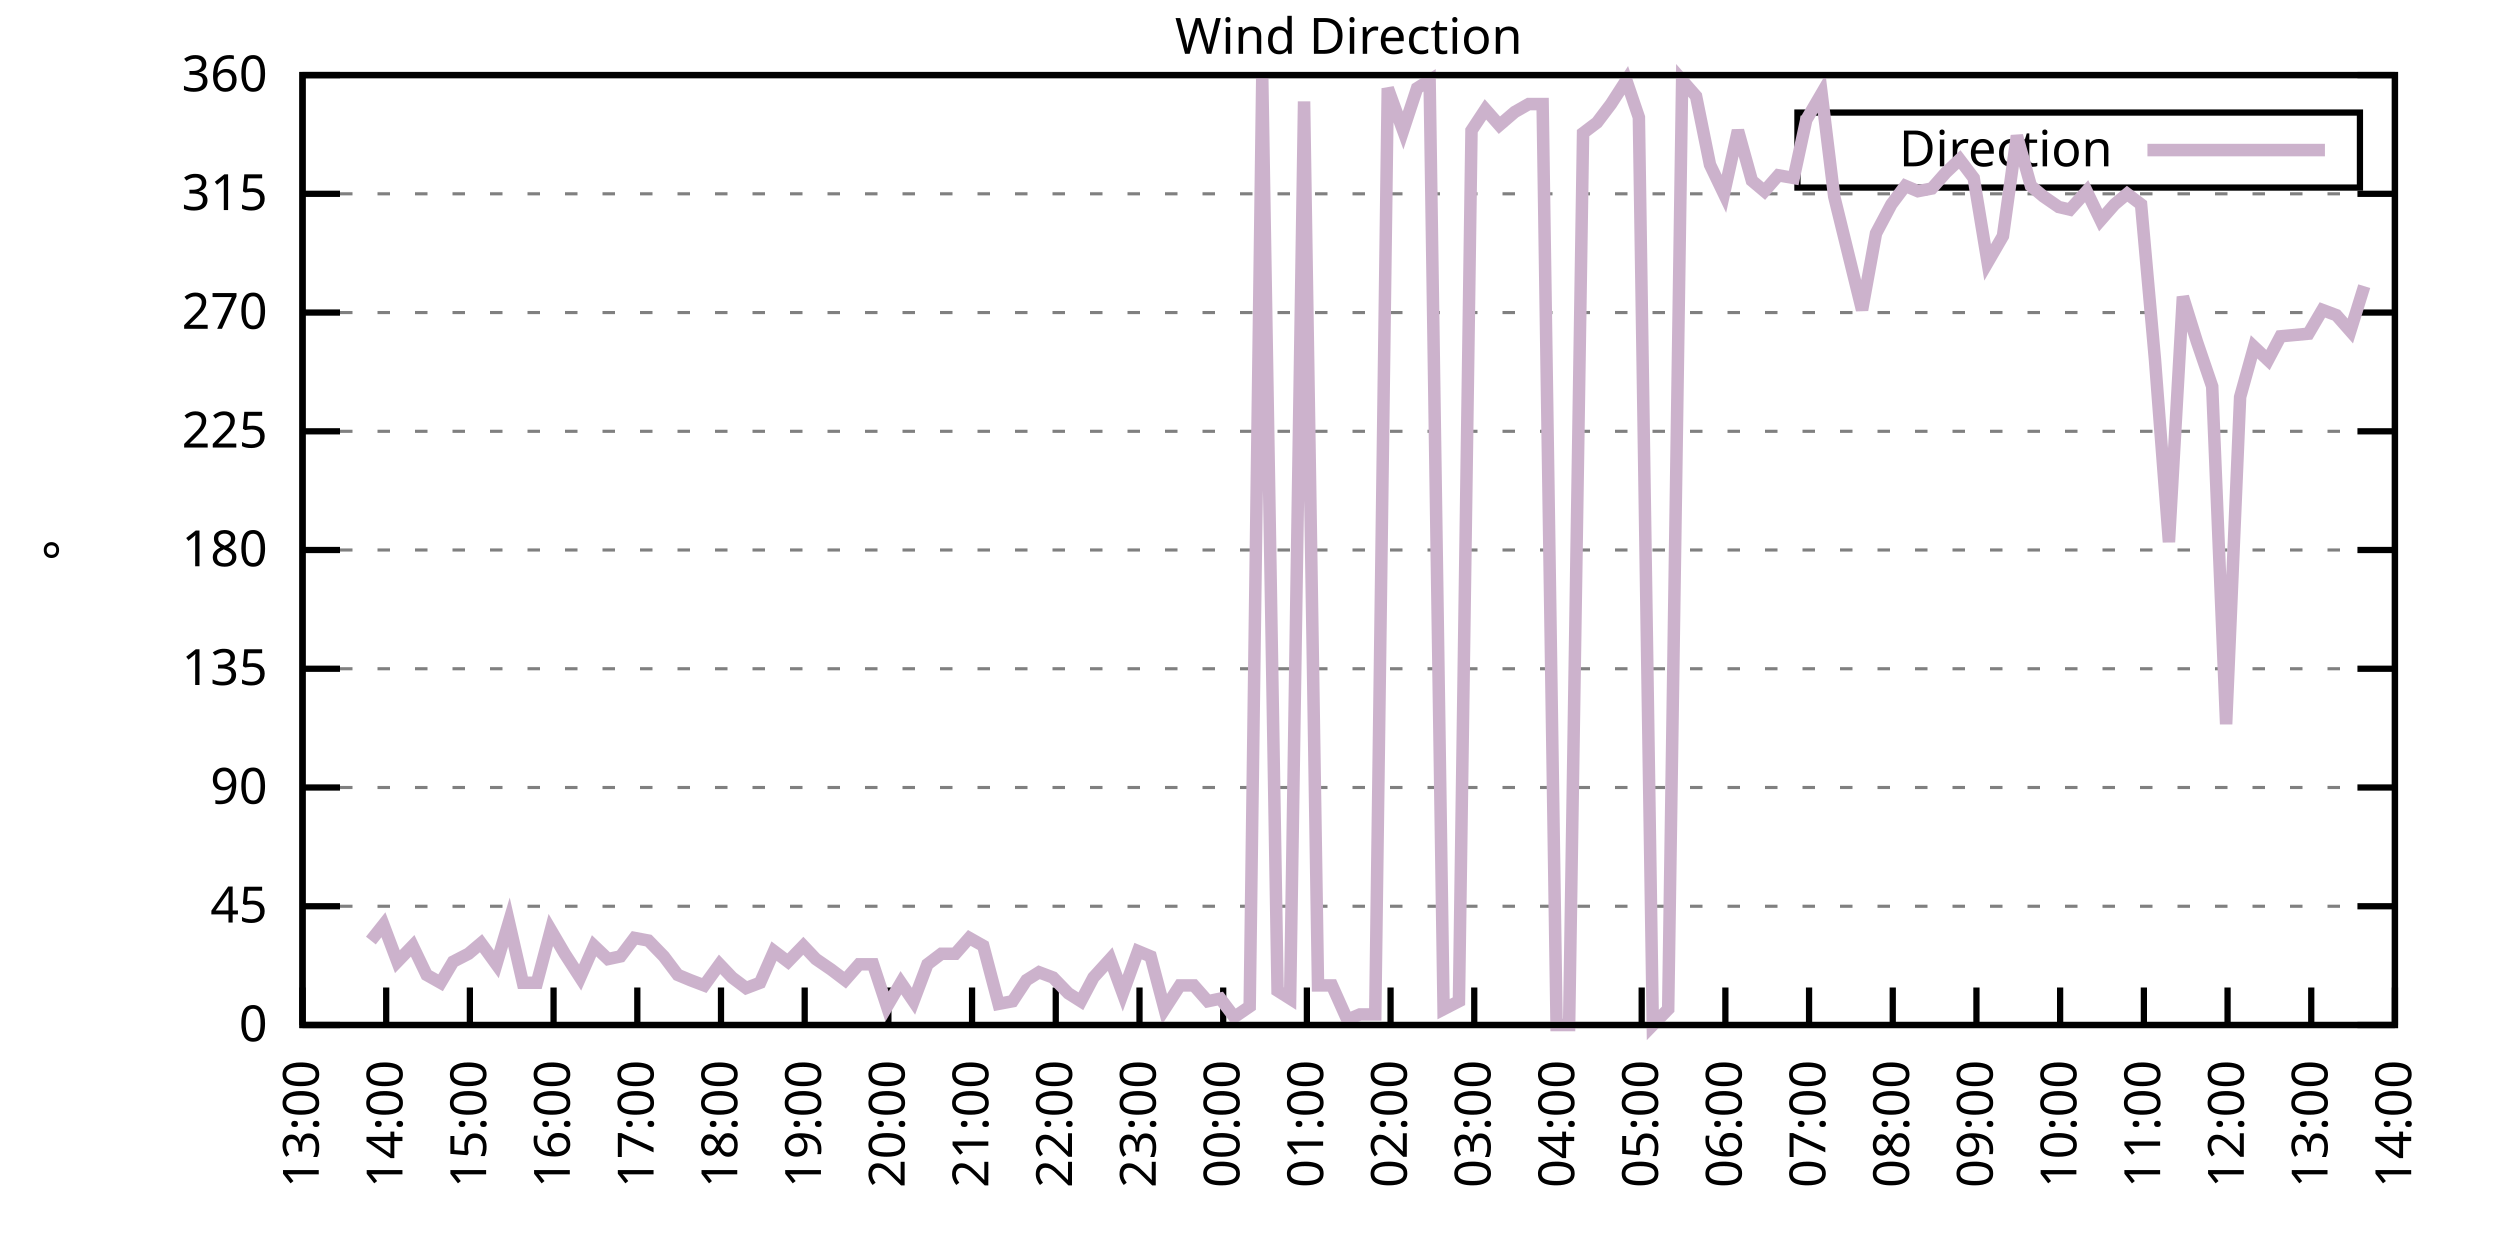
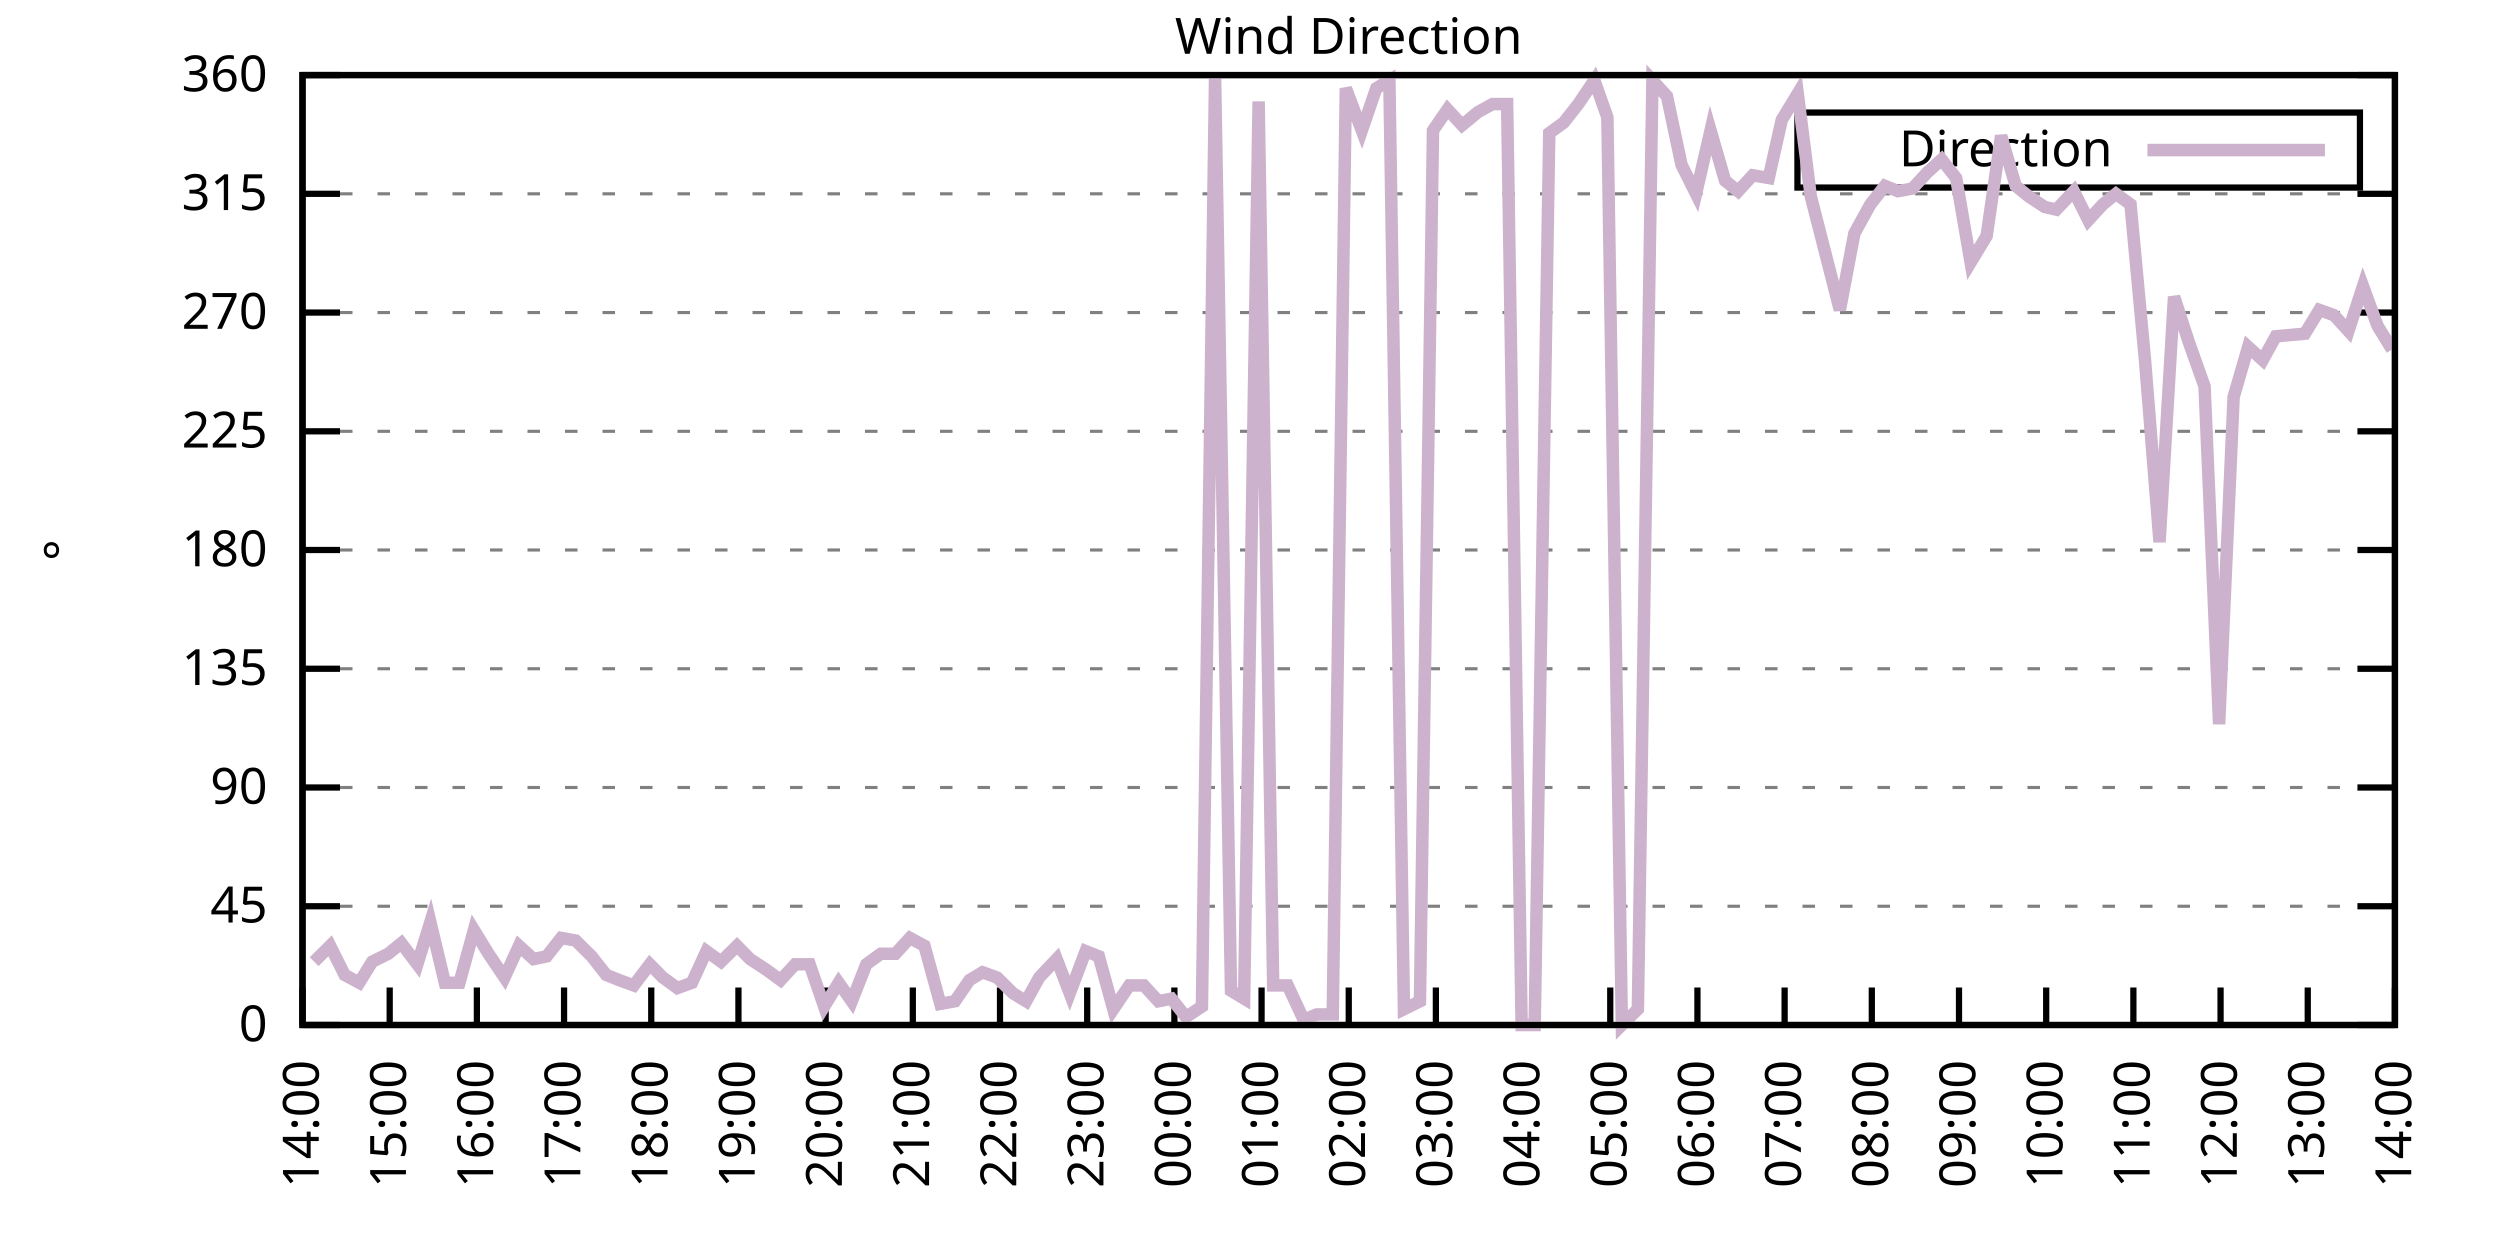
<svg xmlns="http://www.w3.org/2000/svg" xmlns:xlink="http://www.w3.org/1999/xlink" width="400" height="200" viewBox="0 0 400 200">
  <g id="gnuplot_canvas">
    <rect x="0" y="0" width="400" height="200" fill="none" />
    <defs>
      <circle id="gpDot" r="0.5" stroke-width="0.5" stroke="currentColor" />
      <path id="gpPt0" stroke-width="0.333" stroke="currentColor" d="M-1,0 h2 M0,-1 v2" />
      <path id="gpPt1" stroke-width="0.333" stroke="currentColor" d="M-1,-1 L1,1 M1,-1 L-1,1" />
      <path id="gpPt2" stroke-width="0.333" stroke="currentColor" d="M-1,0 L1,0 M0,-1 L0,1 M-1,-1 L1,1 M-1,1 L1,-1" />
      <rect id="gpPt3" stroke-width="0.333" stroke="currentColor" x="-1" y="-1" width="2" height="2" />
      <rect id="gpPt4" stroke-width="0.333" stroke="currentColor" fill="currentColor" x="-1" y="-1" width="2" height="2" />
      <circle id="gpPt5" stroke-width="0.333" stroke="currentColor" cx="0" cy="0" r="1" />
      <use xlink:href="#gpPt5" id="gpPt6" fill="currentColor" stroke="none" />
      <path id="gpPt7" stroke-width="0.333" stroke="currentColor" d="M0,-1.33 L-1.33,0.67 L1.33,0.67 z" />
      <use xlink:href="#gpPt7" id="gpPt8" fill="currentColor" stroke="none" />
      <use xlink:href="#gpPt7" id="gpPt9" stroke="currentColor" transform="rotate(180)" />
      <use xlink:href="#gpPt9" id="gpPt10" fill="currentColor" stroke="none" />
      <use xlink:href="#gpPt3" id="gpPt11" stroke="currentColor" transform="rotate(45)" />
      <use xlink:href="#gpPt11" id="gpPt12" fill="currentColor" stroke="none" />
      <path id="gpPt13" stroke-width="0.333" stroke="currentColor" d="M0,1.330 L1.265,0.411 L0.782,-1.067 L-0.782,-1.076 L-1.265,0.411 z" />
      <use xlink:href="#gpPt13" id="gpPt14" fill="currentColor" stroke="none" />
      <filter id="textbox" filterUnits="objectBoundingBox" x="0" y="0" height="1" width="1">
        <feFlood flood-color="white" flood-opacity="1" result="bgnd" />
        <feComposite in="SourceGraphic" in2="bgnd" operator="atop" />
      </filter>
      <filter id="greybox" filterUnits="objectBoundingBox" x="0" y="0" height="1" width="1">
        <feFlood flood-color="lightgrey" flood-opacity="1" result="grey" />
        <feComposite in="SourceGraphic" in2="grey" operator="atop" />
      </filter>
    </defs>
    <g fill="none" color="white" stroke="currentColor" stroke-width="1.00" stroke-linecap="butt" stroke-linejoin="miter">
</g>
    <g fill="none" color="black" stroke="currentColor" stroke-width="1.00" stroke-linecap="butt" stroke-linejoin="miter">
      <g stroke="none" shape-rendering="crispEdges">
        <polygon fill="rgb(255, 255, 255)" points="48.40,164.00 383.18,164.00 383.18,12.02 48.40,12.02 " />
      </g>
    </g>
    <g fill="none" color="black" stroke="currentColor" stroke-width="1.00" stroke-linecap="butt" stroke-linejoin="miter">
</g>
    <g fill="none" color="black" stroke="black" stroke-width="0.50" stroke-linecap="butt" stroke-linejoin="miter">
</g>
    <g fill="none" color="gray" stroke="currentColor" stroke-width="0.50" stroke-linecap="butt" stroke-linejoin="miter">
      <path stroke="gray" stroke-dasharray="2,4" class="gridline" d="M48.40,164.00 L383.19,164.00  " />
    </g>
    <g fill="none" color="gray" stroke="gray" stroke-width="1.00" stroke-linecap="butt" stroke-linejoin="miter">
</g>
    <g fill="none" color="black" stroke="currentColor" stroke-width="1.00" stroke-linecap="butt" stroke-linejoin="miter">
      <path stroke="black" d="M48.40,164.00 L54.40,164.00 M383.19,164.00 L377.19,164.00  " />
      <g transform="translate(42.80,166.60)" stroke="none" fill="black" font-family="Sans" font-size="8.00" text-anchor="end">
        <text>
          <tspan font-family="Sans"> 0</tspan>
        </text>
      </g>
    </g>
    <g fill="none" color="black" stroke="currentColor" stroke-width="1.00" stroke-linecap="butt" stroke-linejoin="miter">
</g>
    <g fill="none" color="black" stroke="black" stroke-width="0.50" stroke-linecap="butt" stroke-linejoin="miter">
</g>
    <g fill="none" color="gray" stroke="currentColor" stroke-width="0.50" stroke-linecap="butt" stroke-linejoin="miter">
      <path stroke="gray" stroke-dasharray="2,4" class="gridline" d="M48.40,145.00 L383.19,145.00  " />
    </g>
    <g fill="none" color="gray" stroke="gray" stroke-width="1.00" stroke-linecap="butt" stroke-linejoin="miter">
</g>
    <g fill="none" color="black" stroke="currentColor" stroke-width="1.00" stroke-linecap="butt" stroke-linejoin="miter">
      <path stroke="black" d="M48.40,145.00 L54.40,145.00 M383.19,145.00 L377.19,145.00  " />
      <g transform="translate(42.80,147.60)" stroke="none" fill="black" font-family="Sans" font-size="8.00" text-anchor="end">
        <text>
          <tspan font-family="Sans"> 45</tspan>
        </text>
      </g>
    </g>
    <g fill="none" color="black" stroke="currentColor" stroke-width="1.00" stroke-linecap="butt" stroke-linejoin="miter">
</g>
    <g fill="none" color="black" stroke="black" stroke-width="0.50" stroke-linecap="butt" stroke-linejoin="miter">
</g>
    <g fill="none" color="gray" stroke="currentColor" stroke-width="0.50" stroke-linecap="butt" stroke-linejoin="miter">
      <path stroke="gray" stroke-dasharray="2,4" class="gridline" d="M48.40,126.00 L383.19,126.00  " />
    </g>
    <g fill="none" color="gray" stroke="gray" stroke-width="1.00" stroke-linecap="butt" stroke-linejoin="miter">
</g>
    <g fill="none" color="black" stroke="currentColor" stroke-width="1.00" stroke-linecap="butt" stroke-linejoin="miter">
      <path stroke="black" d="M48.40,126.00 L54.40,126.00 M383.19,126.00 L377.19,126.00  " />
      <g transform="translate(42.80,128.60)" stroke="none" fill="black" font-family="Sans" font-size="8.00" text-anchor="end">
        <text>
          <tspan font-family="Sans"> 90</tspan>
        </text>
      </g>
    </g>
    <g fill="none" color="black" stroke="currentColor" stroke-width="1.00" stroke-linecap="butt" stroke-linejoin="miter">
</g>
    <g fill="none" color="black" stroke="black" stroke-width="0.50" stroke-linecap="butt" stroke-linejoin="miter">
</g>
    <g fill="none" color="gray" stroke="currentColor" stroke-width="0.50" stroke-linecap="butt" stroke-linejoin="miter">
      <path stroke="gray" stroke-dasharray="2,4" class="gridline" d="M48.40,107.00 L383.19,107.00  " />
    </g>
    <g fill="none" color="gray" stroke="gray" stroke-width="1.00" stroke-linecap="butt" stroke-linejoin="miter">
</g>
    <g fill="none" color="black" stroke="currentColor" stroke-width="1.00" stroke-linecap="butt" stroke-linejoin="miter">
      <path stroke="black" d="M48.40,107.00 L54.40,107.00 M383.19,107.00 L377.19,107.00  " />
      <g transform="translate(42.80,109.60)" stroke="none" fill="black" font-family="Sans" font-size="8.00" text-anchor="end">
        <text>
          <tspan font-family="Sans"> 135</tspan>
        </text>
      </g>
    </g>
    <g fill="none" color="black" stroke="currentColor" stroke-width="1.00" stroke-linecap="butt" stroke-linejoin="miter">
</g>
    <g fill="none" color="black" stroke="black" stroke-width="0.50" stroke-linecap="butt" stroke-linejoin="miter">
</g>
    <g fill="none" color="gray" stroke="currentColor" stroke-width="0.50" stroke-linecap="butt" stroke-linejoin="miter">
      <path stroke="gray" stroke-dasharray="2,4" class="gridline" d="M48.40,88.00 L383.19,88.00  " />
    </g>
    <g fill="none" color="gray" stroke="gray" stroke-width="1.00" stroke-linecap="butt" stroke-linejoin="miter">
</g>
    <g fill="none" color="black" stroke="currentColor" stroke-width="1.00" stroke-linecap="butt" stroke-linejoin="miter">
      <path stroke="black" d="M48.40,88.00 L54.40,88.00 M383.19,88.00 L377.19,88.00  " />
      <g transform="translate(42.80,90.60)" stroke="none" fill="black" font-family="Sans" font-size="8.00" text-anchor="end">
        <text>
          <tspan font-family="Sans"> 180</tspan>
        </text>
      </g>
    </g>
    <g fill="none" color="black" stroke="currentColor" stroke-width="1.00" stroke-linecap="butt" stroke-linejoin="miter">
</g>
    <g fill="none" color="black" stroke="black" stroke-width="0.50" stroke-linecap="butt" stroke-linejoin="miter">
</g>
    <g fill="none" color="gray" stroke="currentColor" stroke-width="0.50" stroke-linecap="butt" stroke-linejoin="miter">
      <path stroke="gray" stroke-dasharray="2,4" class="gridline" d="M48.40,69.01 L383.19,69.01  " />
    </g>
    <g fill="none" color="gray" stroke="gray" stroke-width="1.00" stroke-linecap="butt" stroke-linejoin="miter">
</g>
    <g fill="none" color="black" stroke="currentColor" stroke-width="1.00" stroke-linecap="butt" stroke-linejoin="miter">
      <path stroke="black" d="M48.40,69.01 L54.40,69.01 M383.19,69.01 L377.19,69.01  " />
      <g transform="translate(42.80,71.61)" stroke="none" fill="black" font-family="Sans" font-size="8.00" text-anchor="end">
        <text>
          <tspan font-family="Sans"> 225</tspan>
        </text>
      </g>
    </g>
    <g fill="none" color="black" stroke="currentColor" stroke-width="1.00" stroke-linecap="butt" stroke-linejoin="miter">
</g>
    <g fill="none" color="black" stroke="black" stroke-width="0.50" stroke-linecap="butt" stroke-linejoin="miter">
</g>
    <g fill="none" color="gray" stroke="currentColor" stroke-width="0.50" stroke-linecap="butt" stroke-linejoin="miter">
      <path stroke="gray" stroke-dasharray="2,4" class="gridline" d="M48.40,50.01 L383.19,50.01  " />
    </g>
    <g fill="none" color="gray" stroke="gray" stroke-width="1.00" stroke-linecap="butt" stroke-linejoin="miter">
</g>
    <g fill="none" color="black" stroke="currentColor" stroke-width="1.00" stroke-linecap="butt" stroke-linejoin="miter">
      <path stroke="black" d="M48.40,50.01 L54.40,50.01 M383.19,50.01 L377.19,50.01  " />
      <g transform="translate(42.80,52.61)" stroke="none" fill="black" font-family="Sans" font-size="8.00" text-anchor="end">
        <text>
          <tspan font-family="Sans"> 270</tspan>
        </text>
      </g>
    </g>
    <g fill="none" color="black" stroke="currentColor" stroke-width="1.00" stroke-linecap="butt" stroke-linejoin="miter">
</g>
    <g fill="none" color="black" stroke="black" stroke-width="0.50" stroke-linecap="butt" stroke-linejoin="miter">
</g>
    <g fill="none" color="gray" stroke="currentColor" stroke-width="0.50" stroke-linecap="butt" stroke-linejoin="miter">
      <path stroke="gray" stroke-dasharray="2,4" class="gridline" d="M48.40,31.01 L383.19,31.01  " />
    </g>
    <g fill="none" color="gray" stroke="gray" stroke-width="1.00" stroke-linecap="butt" stroke-linejoin="miter">
</g>
    <g fill="none" color="black" stroke="currentColor" stroke-width="1.00" stroke-linecap="butt" stroke-linejoin="miter">
      <path stroke="black" d="M48.40,31.01 L54.40,31.01 M383.19,31.01 L377.19,31.01  " />
      <g transform="translate(42.80,33.61)" stroke="none" fill="black" font-family="Sans" font-size="8.00" text-anchor="end">
        <text>
          <tspan font-family="Sans"> 315</tspan>
        </text>
      </g>
    </g>
    <g fill="none" color="black" stroke="currentColor" stroke-width="1.00" stroke-linecap="butt" stroke-linejoin="miter">
</g>
    <g fill="none" color="black" stroke="black" stroke-width="0.50" stroke-linecap="butt" stroke-linejoin="miter">
</g>
    <g fill="none" color="gray" stroke="currentColor" stroke-width="0.50" stroke-linecap="butt" stroke-linejoin="miter">
      <path stroke="gray" stroke-dasharray="2,4" class="gridline" d="M48.40,12.01 L383.19,12.01  " />
    </g>
    <g fill="none" color="gray" stroke="gray" stroke-width="1.00" stroke-linecap="butt" stroke-linejoin="miter">
</g>
    <g fill="none" color="black" stroke="currentColor" stroke-width="1.00" stroke-linecap="butt" stroke-linejoin="miter">
      <path stroke="black" d="M48.40,12.01 L54.40,12.01 M383.19,12.01 L377.19,12.01  " />
      <g transform="translate(42.80,14.61)" stroke="none" fill="black" font-family="Sans" font-size="8.00" text-anchor="end">
        <text>
          <tspan font-family="Sans"> 360</tspan>
        </text>
      </g>
    </g>
    <g fill="none" color="black" stroke="currentColor" stroke-width="1.00" stroke-linecap="butt" stroke-linejoin="miter">
      <path stroke="black" d="M48.40,164.00 L48.40,158.00  " />
      <g transform="translate(51.00,169.60) rotate(270.00)" stroke="none" fill="black" font-family="Sans" font-size="8.00" text-anchor="end">
        <text>
-           <tspan font-family="Sans">13:00</tspan>
-         </text>
-       </g>
-     </g>
-     <g fill="none" color="black" stroke="currentColor" stroke-width="1.00" stroke-linecap="butt" stroke-linejoin="miter">
-       <path stroke="black" d="M61.79,164.00 L61.79,158.00  " />
-       <g transform="translate(64.39,169.60) rotate(270.00)" stroke="none" fill="black" font-family="Sans" font-size="8.00" text-anchor="end">
-         <text>
          <tspan font-family="Sans">14:00</tspan>
        </text>
      </g>
    </g>
    <g fill="none" color="black" stroke="currentColor" stroke-width="1.00" stroke-linecap="butt" stroke-linejoin="miter">
-       <path stroke="black" d="M75.18,164.00 L75.18,158.00  " />
-       <g transform="translate(77.78,169.60) rotate(270.00)" stroke="none" fill="black" font-family="Sans" font-size="8.00" text-anchor="end">
+       <path stroke="black" d="M62.35,164.00 L62.35,158.00  " />
+       <g transform="translate(64.95,169.60) rotate(270.00)" stroke="none" fill="black" font-family="Sans" font-size="8.00" text-anchor="end">
        <text>
          <tspan font-family="Sans">15:00</tspan>
        </text>
      </g>
    </g>
    <g fill="none" color="black" stroke="currentColor" stroke-width="1.00" stroke-linecap="butt" stroke-linejoin="miter">
-       <path stroke="black" d="M88.57,164.00 L88.57,158.00  " />
-       <g transform="translate(91.17,169.60) rotate(270.00)" stroke="none" fill="black" font-family="Sans" font-size="8.00" text-anchor="end">
+       <path stroke="black" d="M76.30,164.00 L76.30,158.00  " />
+       <g transform="translate(78.90,169.60) rotate(270.00)" stroke="none" fill="black" font-family="Sans" font-size="8.00" text-anchor="end">
        <text>
          <tspan font-family="Sans">16:00</tspan>
        </text>
      </g>
    </g>
    <g fill="none" color="black" stroke="currentColor" stroke-width="1.00" stroke-linecap="butt" stroke-linejoin="miter">
-       <path stroke="black" d="M101.97,164.00 L101.97,158.00  " />
-       <g transform="translate(104.57,169.60) rotate(270.00)" stroke="none" fill="black" font-family="Sans" font-size="8.00" text-anchor="end">
+       <path stroke="black" d="M90.25,164.00 L90.25,158.00  " />
+       <g transform="translate(92.85,169.60) rotate(270.00)" stroke="none" fill="black" font-family="Sans" font-size="8.00" text-anchor="end">
        <text>
          <tspan font-family="Sans">17:00</tspan>
        </text>
      </g>
    </g>
    <g fill="none" color="black" stroke="currentColor" stroke-width="1.00" stroke-linecap="butt" stroke-linejoin="miter">
-       <path stroke="black" d="M115.36,164.00 L115.36,158.00  " />
-       <g transform="translate(117.96,169.60) rotate(270.00)" stroke="none" fill="black" font-family="Sans" font-size="8.00" text-anchor="end">
+       <path stroke="black" d="M104.20,164.00 L104.20,158.00  " />
+       <g transform="translate(106.80,169.60) rotate(270.00)" stroke="none" fill="black" font-family="Sans" font-size="8.00" text-anchor="end">
        <text>
          <tspan font-family="Sans">18:00</tspan>
        </text>
      </g>
    </g>
    <g fill="none" color="black" stroke="currentColor" stroke-width="1.00" stroke-linecap="butt" stroke-linejoin="miter">
-       <path stroke="black" d="M128.75,164.00 L128.75,158.00  " />
-       <g transform="translate(131.35,169.60) rotate(270.00)" stroke="none" fill="black" font-family="Sans" font-size="8.00" text-anchor="end">
+       <path stroke="black" d="M118.15,164.00 L118.15,158.00  " />
+       <g transform="translate(120.75,169.60) rotate(270.00)" stroke="none" fill="black" font-family="Sans" font-size="8.00" text-anchor="end">
        <text>
          <tspan font-family="Sans">19:00</tspan>
        </text>
      </g>
    </g>
    <g fill="none" color="black" stroke="currentColor" stroke-width="1.00" stroke-linecap="butt" stroke-linejoin="miter">
-       <path stroke="black" d="M142.14,164.00 L142.14,158.00  " />
-       <g transform="translate(144.74,169.60) rotate(270.00)" stroke="none" fill="black" font-family="Sans" font-size="8.00" text-anchor="end">
+       <path stroke="black" d="M132.10,164.00 L132.10,158.00  " />
+       <g transform="translate(134.70,169.60) rotate(270.00)" stroke="none" fill="black" font-family="Sans" font-size="8.00" text-anchor="end">
        <text>
          <tspan font-family="Sans">20:00</tspan>
        </text>
      </g>
    </g>
    <g fill="none" color="black" stroke="currentColor" stroke-width="1.00" stroke-linecap="butt" stroke-linejoin="miter">
-       <path stroke="black" d="M155.53,164.00 L155.53,158.00  " />
-       <g transform="translate(158.13,169.60) rotate(270.00)" stroke="none" fill="black" font-family="Sans" font-size="8.00" text-anchor="end">
+       <path stroke="black" d="M146.05,164.00 L146.05,158.00  " />
+       <g transform="translate(148.65,169.60) rotate(270.00)" stroke="none" fill="black" font-family="Sans" font-size="8.00" text-anchor="end">
        <text>
          <tspan font-family="Sans">21:00</tspan>
        </text>
      </g>
    </g>
    <g fill="none" color="black" stroke="currentColor" stroke-width="1.00" stroke-linecap="butt" stroke-linejoin="miter">
-       <path stroke="black" d="M168.92,164.00 L168.92,158.00  " />
-       <g transform="translate(171.52,169.60) rotate(270.00)" stroke="none" fill="black" font-family="Sans" font-size="8.00" text-anchor="end">
+       <path stroke="black" d="M160.00,164.00 L160.00,158.00  " />
+       <g transform="translate(162.60,169.60) rotate(270.00)" stroke="none" fill="black" font-family="Sans" font-size="8.00" text-anchor="end">
        <text>
          <tspan font-family="Sans">22:00</tspan>
        </text>
      </g>
    </g>
    <g fill="none" color="black" stroke="currentColor" stroke-width="1.00" stroke-linecap="butt" stroke-linejoin="miter">
-       <path stroke="black" d="M182.32,164.00 L182.32,158.00  " />
-       <g transform="translate(184.92,169.60) rotate(270.00)" stroke="none" fill="black" font-family="Sans" font-size="8.00" text-anchor="end">
+       <path stroke="black" d="M173.95,164.00 L173.95,158.00  " />
+       <g transform="translate(176.55,169.60) rotate(270.00)" stroke="none" fill="black" font-family="Sans" font-size="8.00" text-anchor="end">
        <text>
          <tspan font-family="Sans">23:00</tspan>
        </text>
      </g>
    </g>
    <g fill="none" color="black" stroke="currentColor" stroke-width="1.00" stroke-linecap="butt" stroke-linejoin="miter">
-       <path stroke="black" d="M195.71,164.00 L195.71,158.00  " />
-       <g transform="translate(198.31,169.60) rotate(270.00)" stroke="none" fill="black" font-family="Sans" font-size="8.00" text-anchor="end">
+       <path stroke="black" d="M187.90,164.00 L187.90,158.00  " />
+       <g transform="translate(190.50,169.60) rotate(270.00)" stroke="none" fill="black" font-family="Sans" font-size="8.00" text-anchor="end">
        <text>
          <tspan font-family="Sans">00:00</tspan>
        </text>
      </g>
    </g>
    <g fill="none" color="black" stroke="currentColor" stroke-width="1.00" stroke-linecap="butt" stroke-linejoin="miter">
-       <path stroke="black" d="M209.10,164.00 L209.10,158.00  " />
-       <g transform="translate(211.70,169.60) rotate(270.00)" stroke="none" fill="black" font-family="Sans" font-size="8.00" text-anchor="end">
+       <path stroke="black" d="M201.85,164.00 L201.85,158.00  " />
+       <g transform="translate(204.45,169.60) rotate(270.00)" stroke="none" fill="black" font-family="Sans" font-size="8.00" text-anchor="end">
        <text>
          <tspan font-family="Sans">01:00</tspan>
        </text>
      </g>
    </g>
    <g fill="none" color="black" stroke="currentColor" stroke-width="1.00" stroke-linecap="butt" stroke-linejoin="miter">
-       <path stroke="black" d="M222.49,164.00 L222.49,158.00  " />
-       <g transform="translate(225.09,169.60) rotate(270.00)" stroke="none" fill="black" font-family="Sans" font-size="8.00" text-anchor="end">
+       <path stroke="black" d="M215.80,164.00 L215.80,158.00  " />
+       <g transform="translate(218.40,169.60) rotate(270.00)" stroke="none" fill="black" font-family="Sans" font-size="8.00" text-anchor="end">
        <text>
          <tspan font-family="Sans">02:00</tspan>
        </text>
      </g>
    </g>
    <g fill="none" color="black" stroke="currentColor" stroke-width="1.00" stroke-linecap="butt" stroke-linejoin="miter">
-       <path stroke="black" d="M235.88,164.00 L235.88,158.00  " />
-       <g transform="translate(238.48,169.60) rotate(270.00)" stroke="none" fill="black" font-family="Sans" font-size="8.00" text-anchor="end">
+       <path stroke="black" d="M229.74,164.00 L229.74,158.00  " />
+       <g transform="translate(232.34,169.60) rotate(270.00)" stroke="none" fill="black" font-family="Sans" font-size="8.00" text-anchor="end">
        <text>
          <tspan font-family="Sans">03:00</tspan>
        </text>
      </g>
    </g>
    <g fill="none" color="black" stroke="currentColor" stroke-width="1.00" stroke-linecap="butt" stroke-linejoin="miter">
-       <path stroke="black" d="M249.27,164.00 L249.27,158.00  " />
-       <g transform="translate(251.87,169.60) rotate(270.00)" stroke="none" fill="black" font-family="Sans" font-size="8.00" text-anchor="end">
+       <path stroke="black" d="M243.69,164.00 L243.69,158.00  " />
+       <g transform="translate(246.29,169.60) rotate(270.00)" stroke="none" fill="black" font-family="Sans" font-size="8.00" text-anchor="end">
        <text>
          <tspan font-family="Sans">04:00</tspan>
        </text>
      </g>
    </g>
    <g fill="none" color="black" stroke="currentColor" stroke-width="1.00" stroke-linecap="butt" stroke-linejoin="miter">
-       <path stroke="black" d="M262.67,164.00 L262.67,158.00  " />
-       <g transform="translate(265.27,169.60) rotate(270.00)" stroke="none" fill="black" font-family="Sans" font-size="8.00" text-anchor="end">
+       <path stroke="black" d="M257.64,164.00 L257.64,158.00  " />
+       <g transform="translate(260.24,169.60) rotate(270.00)" stroke="none" fill="black" font-family="Sans" font-size="8.00" text-anchor="end">
        <text>
          <tspan font-family="Sans">05:00</tspan>
        </text>
      </g>
    </g>
    <g fill="none" color="black" stroke="currentColor" stroke-width="1.00" stroke-linecap="butt" stroke-linejoin="miter">
-       <path stroke="black" d="M276.06,164.00 L276.06,158.00  " />
-       <g transform="translate(278.66,169.60) rotate(270.00)" stroke="none" fill="black" font-family="Sans" font-size="8.00" text-anchor="end">
+       <path stroke="black" d="M271.59,164.00 L271.59,158.00  " />
+       <g transform="translate(274.19,169.60) rotate(270.00)" stroke="none" fill="black" font-family="Sans" font-size="8.00" text-anchor="end">
        <text>
          <tspan font-family="Sans">06:00</tspan>
        </text>
      </g>
    </g>
    <g fill="none" color="black" stroke="currentColor" stroke-width="1.00" stroke-linecap="butt" stroke-linejoin="miter">
-       <path stroke="black" d="M289.45,164.00 L289.45,158.00  " />
-       <g transform="translate(292.05,169.60) rotate(270.00)" stroke="none" fill="black" font-family="Sans" font-size="8.00" text-anchor="end">
+       <path stroke="black" d="M285.54,164.00 L285.54,158.00  " />
+       <g transform="translate(288.14,169.60) rotate(270.00)" stroke="none" fill="black" font-family="Sans" font-size="8.00" text-anchor="end">
        <text>
          <tspan font-family="Sans">07:00</tspan>
        </text>
      </g>
    </g>
    <g fill="none" color="black" stroke="currentColor" stroke-width="1.00" stroke-linecap="butt" stroke-linejoin="miter">
-       <path stroke="black" d="M302.84,164.00 L302.84,158.00  " />
-       <g transform="translate(305.44,169.60) rotate(270.00)" stroke="none" fill="black" font-family="Sans" font-size="8.00" text-anchor="end">
+       <path stroke="black" d="M299.49,164.00 L299.49,158.00  " />
+       <g transform="translate(302.09,169.60) rotate(270.00)" stroke="none" fill="black" font-family="Sans" font-size="8.00" text-anchor="end">
        <text>
          <tspan font-family="Sans">08:00</tspan>
        </text>
      </g>
    </g>
    <g fill="none" color="black" stroke="currentColor" stroke-width="1.00" stroke-linecap="butt" stroke-linejoin="miter">
-       <path stroke="black" d="M316.23,164.00 L316.23,158.00  " />
-       <g transform="translate(318.83,169.60) rotate(270.00)" stroke="none" fill="black" font-family="Sans" font-size="8.00" text-anchor="end">
+       <path stroke="black" d="M313.44,164.00 L313.44,158.00  " />
+       <g transform="translate(316.04,169.60) rotate(270.00)" stroke="none" fill="black" font-family="Sans" font-size="8.00" text-anchor="end">
        <text>
          <tspan font-family="Sans">09:00</tspan>
        </text>
      </g>
    </g>
    <g fill="none" color="black" stroke="currentColor" stroke-width="1.00" stroke-linecap="butt" stroke-linejoin="miter">
-       <path stroke="black" d="M329.62,164.00 L329.62,158.00  " />
-       <g transform="translate(332.22,169.60) rotate(270.00)" stroke="none" fill="black" font-family="Sans" font-size="8.00" text-anchor="end">
+       <path stroke="black" d="M327.39,164.00 L327.39,158.00  " />
+       <g transform="translate(329.99,169.60) rotate(270.00)" stroke="none" fill="black" font-family="Sans" font-size="8.00" text-anchor="end">
        <text>
          <tspan font-family="Sans">10:00</tspan>
        </text>
      </g>
    </g>
    <g fill="none" color="black" stroke="currentColor" stroke-width="1.00" stroke-linecap="butt" stroke-linejoin="miter">
-       <path stroke="black" d="M343.02,164.00 L343.02,158.00  " />
-       <g transform="translate(345.62,169.60) rotate(270.00)" stroke="none" fill="black" font-family="Sans" font-size="8.00" text-anchor="end">
+       <path stroke="black" d="M341.34,164.00 L341.34,158.00  " />
+       <g transform="translate(343.94,169.60) rotate(270.00)" stroke="none" fill="black" font-family="Sans" font-size="8.00" text-anchor="end">
        <text>
          <tspan font-family="Sans">11:00</tspan>
        </text>
      </g>
    </g>
    <g fill="none" color="black" stroke="currentColor" stroke-width="1.00" stroke-linecap="butt" stroke-linejoin="miter">
-       <path stroke="black" d="M356.41,164.00 L356.41,158.00  " />
-       <g transform="translate(359.01,169.60) rotate(270.00)" stroke="none" fill="black" font-family="Sans" font-size="8.00" text-anchor="end">
+       <path stroke="black" d="M355.29,164.00 L355.29,158.00  " />
+       <g transform="translate(357.89,169.60) rotate(270.00)" stroke="none" fill="black" font-family="Sans" font-size="8.00" text-anchor="end">
        <text>
          <tspan font-family="Sans">12:00</tspan>
        </text>
      </g>
    </g>
    <g fill="none" color="black" stroke="currentColor" stroke-width="1.00" stroke-linecap="butt" stroke-linejoin="miter">
-       <path stroke="black" d="M369.80,164.00 L369.80,158.00  " />
-       <g transform="translate(372.40,169.60) rotate(270.00)" stroke="none" fill="black" font-family="Sans" font-size="8.00" text-anchor="end">
+       <path stroke="black" d="M369.24,164.00 L369.24,158.00  " />
+       <g transform="translate(371.84,169.60) rotate(270.00)" stroke="none" fill="black" font-family="Sans" font-size="8.00" text-anchor="end">
        <text>
          <tspan font-family="Sans">13:00</tspan>
        </text>
      </g>
    </g>
    <g fill="none" color="black" stroke="currentColor" stroke-width="1.00" stroke-linecap="butt" stroke-linejoin="miter">
      <path stroke="black" d="M383.19,164.00 L383.19,158.00  " />
      <g transform="translate(385.79,169.60) rotate(270.00)" stroke="none" fill="black" font-family="Sans" font-size="8.00" text-anchor="end">
        <text>
          <tspan font-family="Sans">14:00</tspan>
        </text>
      </g>
    </g>
    <g fill="none" color="black" stroke="currentColor" stroke-width="1.00" stroke-linecap="butt" stroke-linejoin="miter">
</g>
    <g fill="none" color="black" stroke="currentColor" stroke-width="1.00" stroke-linecap="butt" stroke-linejoin="miter">
      <path stroke="black" d="M48.40,12.01 L48.40,164.00 L383.19,164.00 L383.19,12.01 L48.40,12.01 Z  " />
    </g>
    <g fill="none" color="black" stroke="currentColor" stroke-width="1.00" stroke-linecap="butt" stroke-linejoin="miter">
</g>
    <g fill="none" color="black" stroke="currentColor" stroke-width="1.00" stroke-linecap="butt" stroke-linejoin="miter">
      <path stroke="black" d="M287.59,30.01 L287.59,18.01 L377.59,18.01 L377.59,30.01 L287.59,30.01 Z  " />
    </g>
    <g id="Wind_direction_plot_1">
      <g fill="none" color="white" stroke="black" stroke-width="2.00" stroke-linecap="butt" stroke-linejoin="miter">
</g>
      <g fill="none" color="black" stroke="currentColor" stroke-width="2.00" stroke-linecap="butt" stroke-linejoin="miter">
        <g transform="translate(337.99,26.61)" stroke="none" fill="black" font-family="Sans" font-size="8.00" text-anchor="end">
          <text>
            <tspan font-family="Sans">Direction</tspan>
          </text>
        </g>
      </g>
      <g fill="none" color="black" stroke="currentColor" stroke-width="2.00" stroke-linecap="butt" stroke-linejoin="miter">
-         <path stroke="rgb(204, 178, 204)" d="M343.59,24.01 L371.99,24.01 M59.34,150.49 L61.35,147.96 L63.58,153.87 L66.03,151.33 L68.26,155.98 L70.50,157.24   L72.50,153.87 L74.96,152.60 L76.97,150.91 L79.42,154.29 L81.43,147.53 L83.66,157.24 L85.90,157.24 L88.13,148.80   L90.36,152.60 L92.82,156.40 L95.05,151.33 L97.28,153.45 L99.29,153.02 L101.52,150.07 L103.75,150.49 L106.21,153.02   L108.44,155.98 L110.45,156.82 L112.68,157.67 L115.13,154.29 L117.14,156.40 L119.38,158.09 L121.61,157.24 L123.84,152.18   L126.07,153.87 L128.53,151.33 L130.54,153.45 L132.99,155.13 L135.22,156.82 L137.45,154.29 L139.69,154.29 L141.92,161.04   L144.15,157.24 L146.16,160.20 L148.39,154.29 L150.62,152.60 L152.85,152.60 L155.09,150.07 L157.32,151.33 L159.77,160.62   L162.01,160.20 L164.24,156.82 L166.25,155.56 L168.48,156.40 L170.93,158.93 L172.94,160.20 L174.95,156.40 L177.63,153.45   L179.64,158.93 L182.09,152.18 L184.10,153.02 L186.33,161.47 L188.79,157.67 L191.02,157.67 L193.25,160.20 L195.26,159.78   L197.49,162.73 L199.95,161.04 L201.96,12.43 L204.41,158.51 L206.42,159.78 L208.65,16.23 L210.88,157.67 L213.12,157.67   L215.57,163.16 L217.58,162.31 L220.04,162.31 L222.04,14.12 L224.50,20.88 L226.73,14.12 L228.74,12.85 L230.97,161.47   L233.43,160.20 L235.44,20.88 L237.67,17.50 L239.90,20.03 L242.36,17.92 L244.59,16.65 L246.82,16.65 L249.05,164.00   L251.06,164.00 L253.29,21.30 L255.52,19.61 L257.76,16.65 L260.21,12.85 L262.22,18.77 L264.45,164.00 L266.91,161.47   L269.14,12.85 L271.37,15.39 L273.60,26.36 L275.83,31.01 L278.07,20.88 L280.30,28.90 L282.31,30.59 L284.54,28.05   L286.99,28.48 L289.00,19.19 L291.46,14.97 L293.47,31.43 L297.93,49.59 L300.16,37.34 L302.62,32.70 L304.85,29.74   L306.86,30.59 L309.09,30.16 L311.32,27.63 L313.55,25.52 L315.79,28.48 L318.02,41.99 L320.47,37.76 L322.70,21.72   L324.94,29.74 L326.95,31.43 L329.40,33.12 L331.19,33.54 L333.86,30.59 L336.10,35.23 L338.33,32.70 L340.34,31.01   L342.57,32.70 L344.80,57.61 L347.03,86.74 L349.26,47.47 L351.50,54.65 L353.95,61.83 L356.18,115.87 L358.42,63.52   L360.65,55.50 L362.88,57.61 L364.89,53.81 L369.35,53.39 L371.58,49.59 L373.82,50.43 L376.05,52.96 L378.28,45.79    " />
+         <path stroke="rgb(204, 178, 204)" d="M343.59,24.01 L371.99,24.01 M50.26,153.87 L52.82,151.33 L55.14,155.98 L57.47,157.24 L59.56,153.87 L62.12,152.60   L64.21,150.91 L66.77,154.29 L68.86,147.53 L71.18,157.24 L73.51,157.24 L75.83,148.80 L78.16,152.60 L80.72,156.40   L83.04,151.33 L85.37,153.45 L87.46,153.02 L89.78,150.07 L92.11,150.49 L94.67,153.02 L96.99,155.98 L99.08,156.82   L101.41,157.67 L103.97,154.29 L106.06,156.40 L108.38,158.09 L110.71,157.24 L113.03,152.18 L115.36,153.87 L117.92,151.33   L120.01,153.45 L122.57,155.13 L124.89,156.82 L127.22,154.29 L129.54,154.29 L131.87,161.04 L134.19,157.24 L136.28,160.20   L138.61,154.29 L140.93,152.60 L143.26,152.60 L145.58,150.07 L147.91,151.33 L150.46,160.62 L152.79,160.20 L155.11,156.82   L157.21,155.56 L159.53,156.40 L162.09,158.93 L164.18,160.20 L166.27,156.40 L169.06,153.45 L171.16,158.93 L173.71,152.18   L175.81,153.02 L178.13,161.47 L180.69,157.67 L183.01,157.67 L185.34,160.20 L187.43,159.78 L189.76,162.73 L192.31,161.04   L194.41,12.43 L196.96,158.51 L199.06,159.78 L201.38,16.23 L203.71,157.67 L206.03,157.67 L208.59,163.16 L210.68,162.31   L213.24,162.31 L215.33,14.12 L217.89,20.88 L220.21,14.12 L222.30,12.85 L224.63,161.47 L227.19,160.20 L229.28,20.88   L231.60,17.50 L233.93,20.03 L236.49,17.92 L238.81,16.65 L241.14,16.65 L243.46,164.00 L245.55,164.00 L247.88,21.30   L250.20,19.61 L252.53,16.65 L255.09,12.85 L257.18,18.77 L259.50,164.00 L262.06,161.47 L264.39,12.85 L266.71,15.39   L269.04,26.36 L271.36,31.01 L273.69,20.88 L276.01,28.90 L278.10,30.59 L280.43,28.05 L282.99,28.48 L285.08,19.19   L287.64,14.97 L289.73,31.43 L294.38,49.59 L296.70,37.34 L299.26,32.70 L301.58,29.74 L303.68,30.59 L306.00,30.16   L308.33,27.63 L310.65,25.52 L312.98,28.48 L315.30,41.99 L317.86,37.76 L320.18,21.72 L322.51,29.74 L324.60,31.43   L327.16,33.12 L329.02,33.54 L331.81,30.59 L334.13,35.23 L336.46,32.70 L338.55,31.01 L340.88,32.70 L343.20,57.61   L345.53,86.74 L347.85,47.47 L350.18,54.65 L352.73,61.83 L355.06,115.87 L357.38,63.52 L359.71,55.50 L362.03,57.61   L364.13,53.81 L368.78,53.39 L371.10,49.59 L373.43,50.43 L375.75,52.96 L378.08,45.79 L380.40,52.12 L382.73,55.92    " />
      </g>
    </g>
    <g fill="none" color="black" stroke="currentColor" stroke-width="2.00" stroke-linecap="butt" stroke-linejoin="miter">
</g>
    <g fill="none" color="black" stroke="black" stroke-width="1.00" stroke-linecap="butt" stroke-linejoin="miter">
</g>
    <g fill="none" color="black" stroke="currentColor" stroke-width="1.00" stroke-linecap="butt" stroke-linejoin="miter">
      <path stroke="black" d="M48.40,12.01 L48.40,164.00 L383.19,164.00 L383.19,12.01 L48.40,12.01 Z  " />
      <g transform="translate(12.80,88.01) rotate(270.00)" stroke="none" fill="black" font-family="Sans" font-size="8.00" text-anchor="middle">
        <text>
          <tspan font-family="Sans">°</tspan>
        </text>
      </g>
    </g>
    <g fill="none" color="black" stroke="currentColor" stroke-width="1.00" stroke-linecap="butt" stroke-linejoin="miter">
</g>
    <g fill="none" color="black" stroke="currentColor" stroke-width="1.00" stroke-linecap="butt" stroke-linejoin="miter">
      <g transform="translate(215.79,8.61)" stroke="none" fill="black" font-family="Sans" font-size="8.00" text-anchor="middle">
        <text>
          <tspan font-family="Sans">Wind Direction</tspan>
        </text>
      </g>
    </g>
    <g fill="none" color="black" stroke="currentColor" stroke-width="1.00" stroke-linecap="butt" stroke-linejoin="miter">
</g>
  </g>
</svg>
